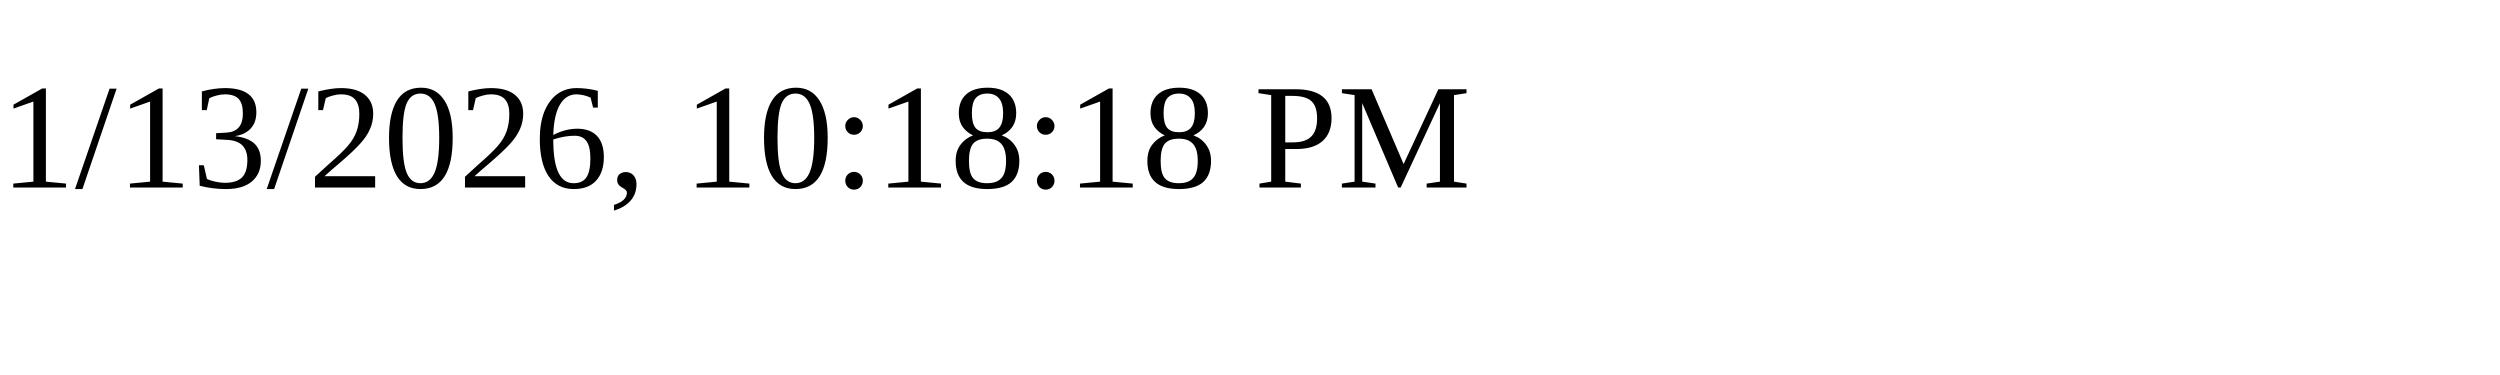
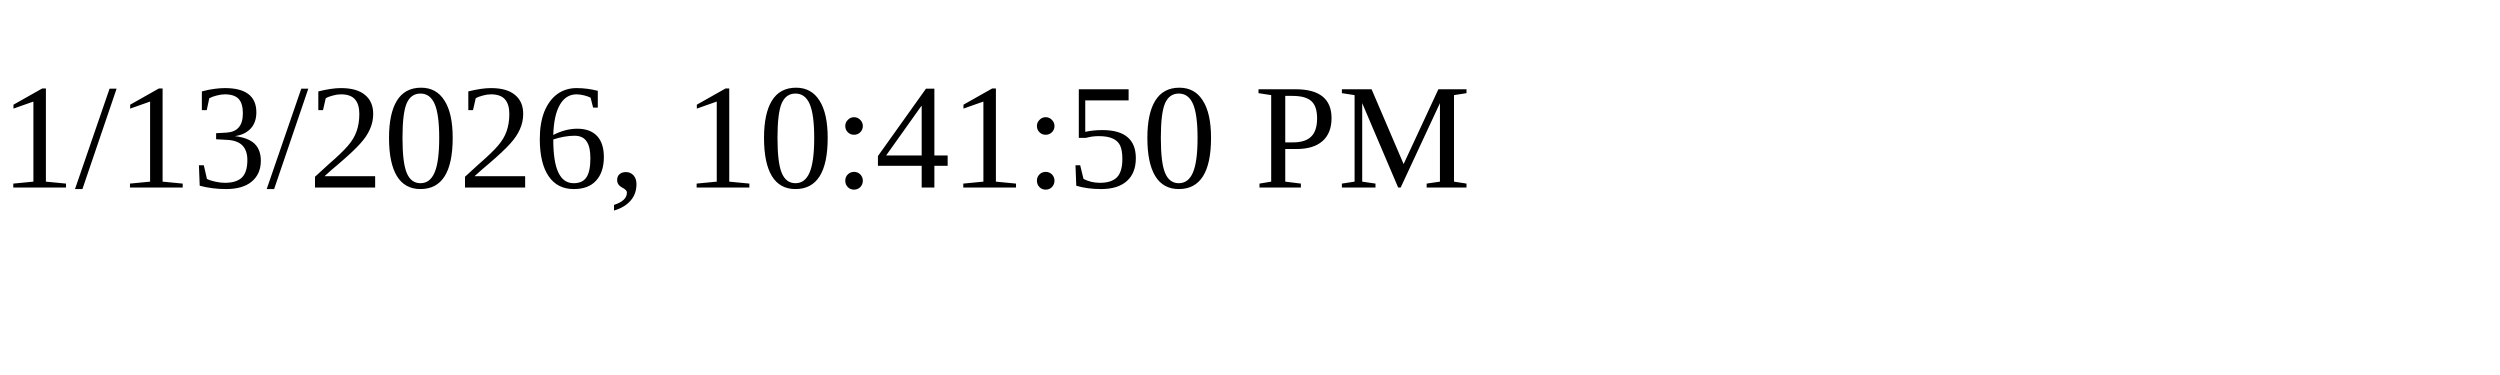
<svg xmlns="http://www.w3.org/2000/svg" height="30" width="200">
-   <text x="0" y="15">1/13/2026, 10:18:18 PM</text>
+   <text x="0" y="15">1/13/2026, 10:41:50 PM</text>
</svg>
